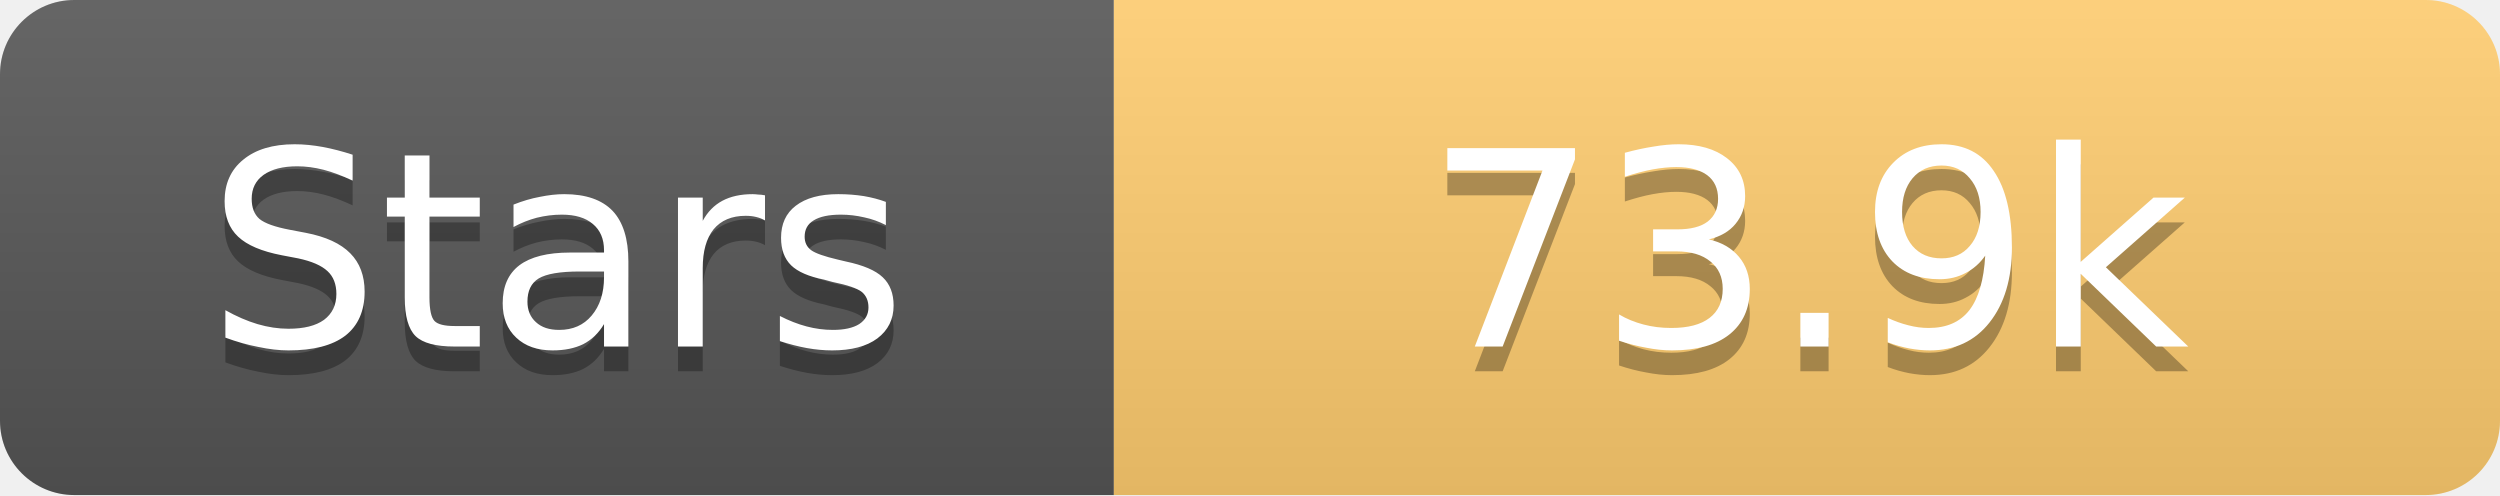
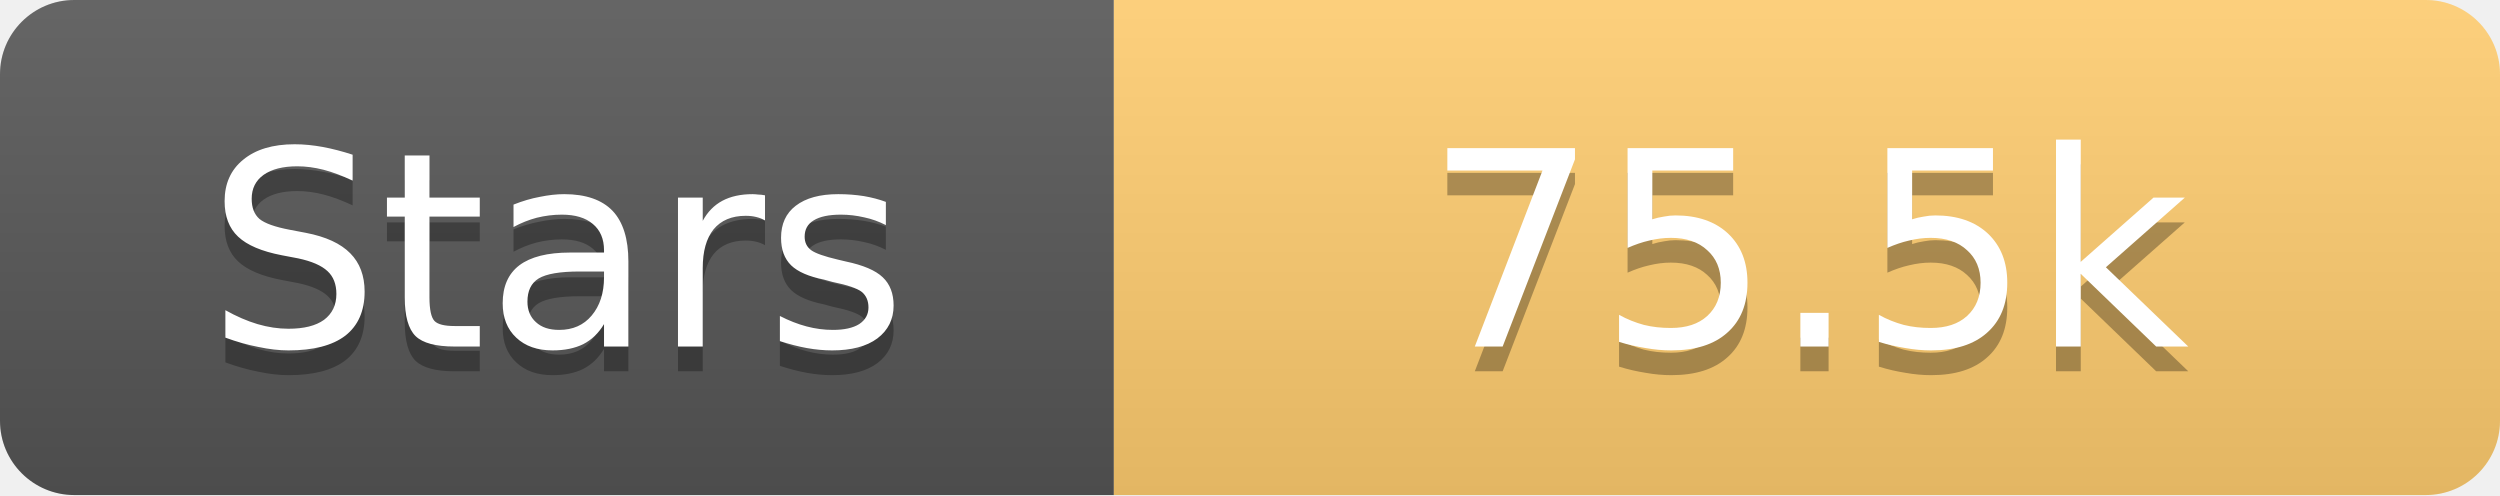
<svg xmlns="http://www.w3.org/2000/svg" width="101" height="20">
  <linearGradient id="s" x2="0" y2="100%">
    <stop offset="0" stop-color="#fff" stop-opacity=".1" />
    <stop offset="1" stop-opacity=".1" />
  </linearGradient>
  <clipPath id="r">
    <rect width="101" height="20" rx="3" fill="#fff" />
  </clipPath>
  <g clip-path="url(#r)">
    <rect width="45" height="20" fill="#555" />
    <rect x="45" width="56" height="20" fill="#fdcb6e" />
    <rect width="101" height="20" fill="url(#s)" />
  </g>
  <g fill="#fff" text-anchor="middle" font-family="Verdana,Geneva,DejaVu Sans,sans-serif" text-rendering="geometricPrecision" font-size="11">
    <text x="22.5" y="15" fill="#010101" fill-opacity=".3">Stars</text>
    <text x="22.5" y="14">Stars</text>
-     <text x="73.0" y="15" fill="#010101" fill-opacity=".3">73.9k</text>
-     <text x="73.0" y="14">73.9k</text>
+     <text x="73.0" y="15" fill="#010101" fill-opacity=".3">75.5k</text>
+     <text x="73.0" y="14">75.5k</text>
  </g>
</svg>
